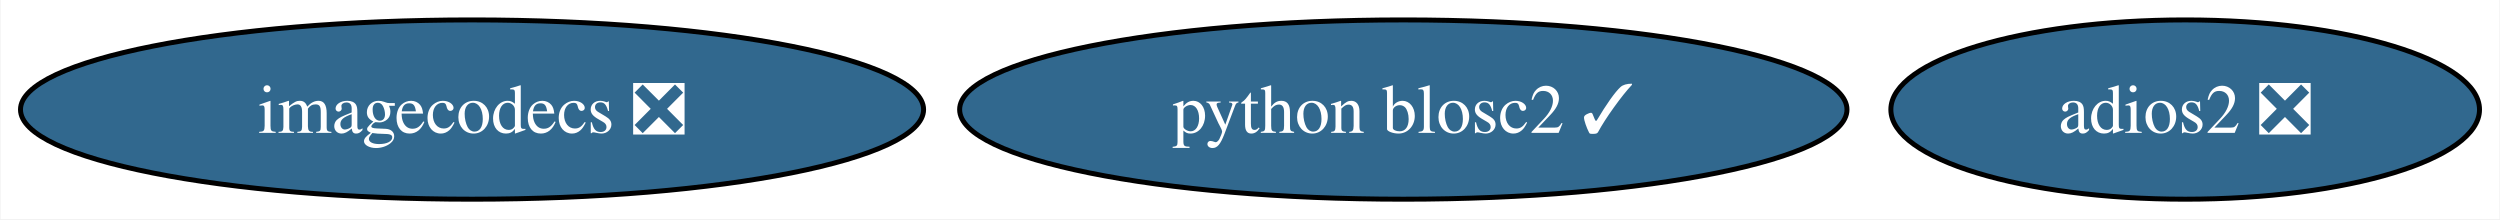
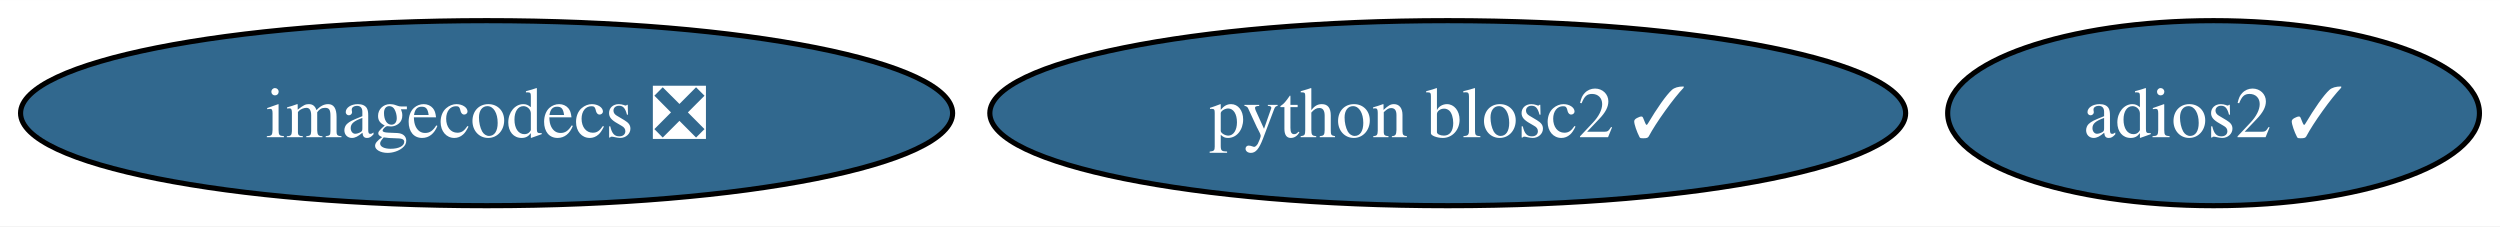
- <svg xmlns="http://www.w3.org/2000/svg" xmlns:xlink="http://www.w3.org/1999/xlink" width="502pt" height="44pt" viewBox="0.00 0.00 501.77 44.00">
+ <svg xmlns="http://www.w3.org/2000/svg" xmlns:xlink="http://www.w3.org/1999/xlink" width="486pt" height="44pt" viewBox="0.00 0.00 486.40 44.00">
  <g id="graph0" class="graph" transform="scale(1 1) rotate(0) translate(4 40)">
-     <polygon fill="white" stroke="none" points="-4,4 -4,-40 497.77,-40 497.77,4 -4,4" />
+     <polygon fill="white" stroke="none" points="-4,4 -4,-40 482.4,-40 482.4,4 -4,4" />
    <g id="node1" class="node">
      <g id="a_node1">
-         <a xlink:href="https://github.com/conda-forge/adios2-feedstock/pull/109" xlink:title="adios2 ❎">
-           <ellipse fill="#31688e" stroke="black" cx="434.67" cy="-18" rx="59.1" ry="18" />
-           <text text-anchor="middle" x="434.67" y="-13.32" font-family="Times,serif" font-size="14.00" fill="white">adios2 ❎</text>
+         <a xlink:href="https://github.com/conda-forge/adios2-feedstock/pull/109" xlink:title="adios2 ✓">
+           <ellipse fill="#31688e" stroke="black" cx="426.67" cy="-18" rx="51.73" ry="18" />
+           <text text-anchor="middle" x="426.67" y="-13.32" font-family="Times,serif" font-size="14.00" fill="white">adios2 ✓</text>
        </a>
      </g>
    </g>
    <g id="node2" class="node">
      <g id="a_node2">
        <a xlink:href="https://github.com/conda-forge/imagecodecs-feedstock/pull/127" xlink:title="imagecodecs ❎">
          <ellipse fill="#31688e" stroke="black" cx="90.67" cy="-18" rx="90.67" ry="18" />
          <text text-anchor="middle" x="90.67" y="-13.32" font-family="Times,serif" font-size="14.00" fill="white">imagecodecs ❎</text>
        </a>
      </g>
    </g>
    <g id="node3" class="node">
      <g id="a_node3">
        <a xlink:href="https://github.com/conda-forge/python-blosc2-feedstock/pull/26" xlink:title="python blosc2 ✓">
          <ellipse fill="#31688e" stroke="black" cx="277.67" cy="-18" rx="89.09" ry="18" />
          <text text-anchor="middle" x="277.67" y="-13.32" font-family="Times,serif" font-size="14.00" fill="white">python blosc2 ✓</text>
        </a>
      </g>
    </g>
  </g>
</svg>
